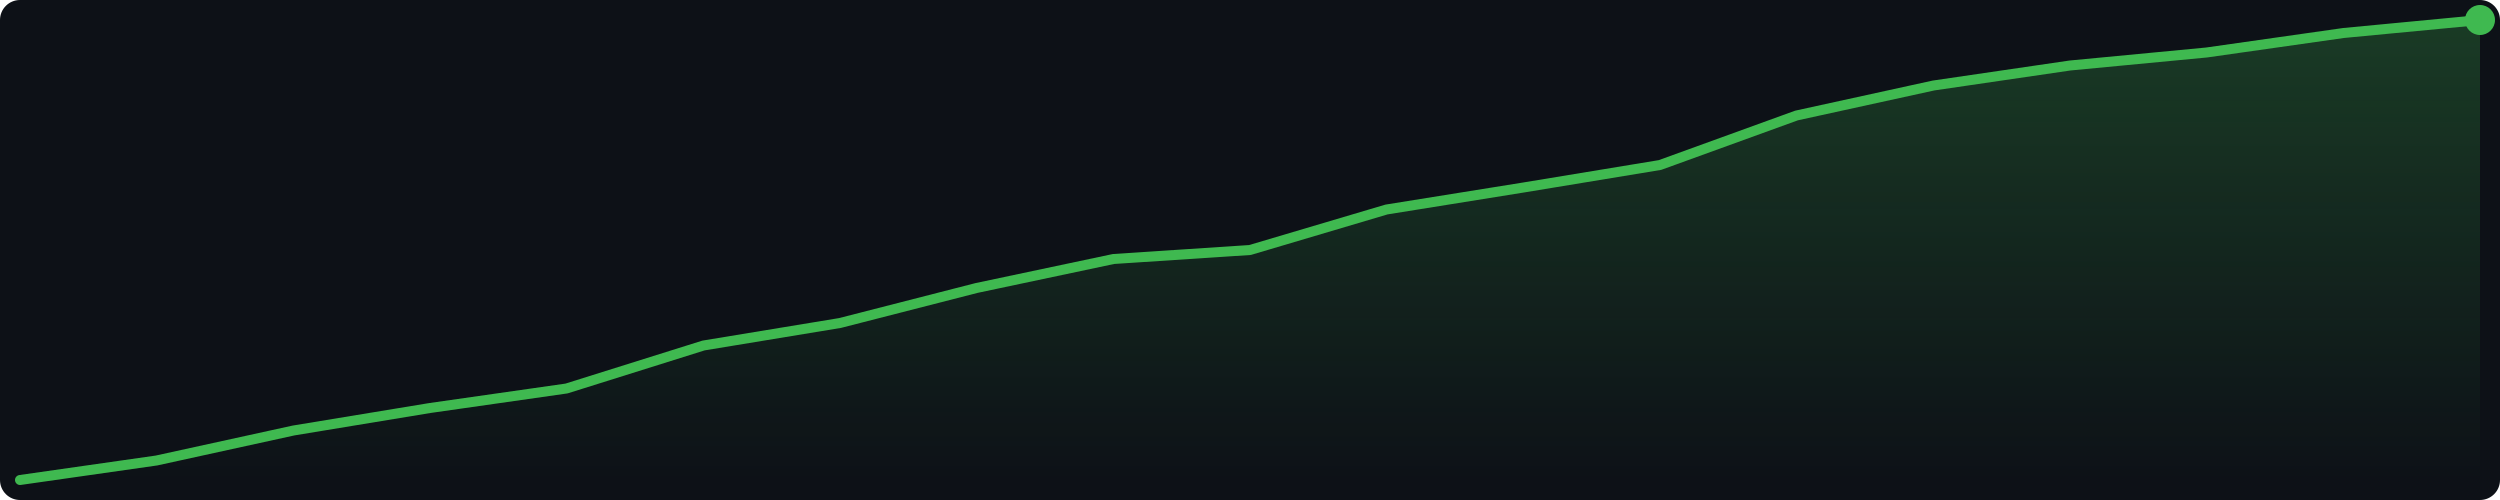
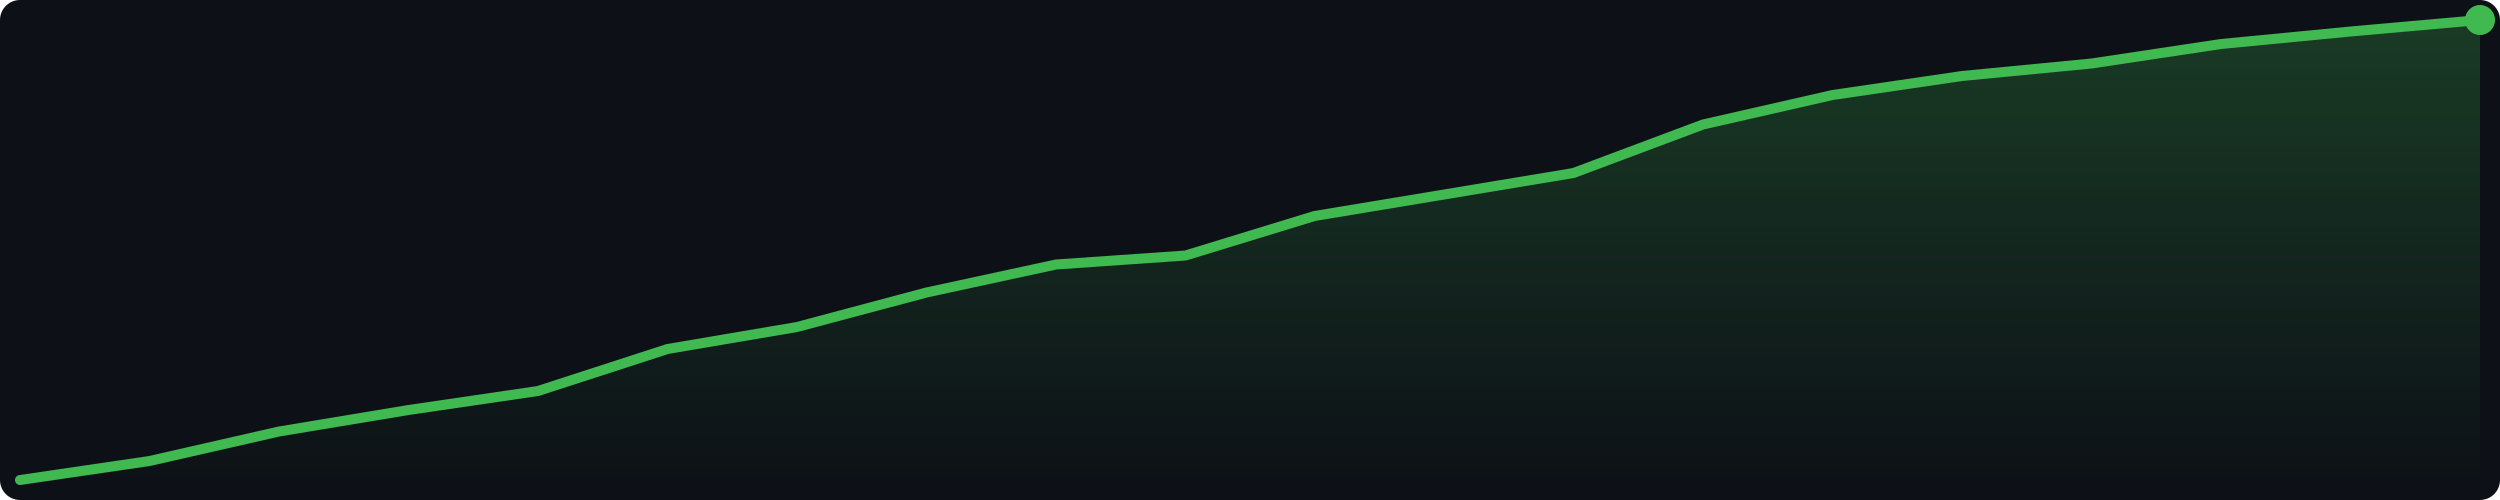
<svg xmlns="http://www.w3.org/2000/svg" width="500" height="100" viewBox="0 0 500 100">
  <defs>
    <linearGradient id="g" x1="0" y1="0" x2="0" y2="1">
      <stop offset="0%" stop-color="#3fb950" stop-opacity="0.25" />
      <stop offset="100%" stop-color="#3fb950" stop-opacity="0.0" />
    </linearGradient>
  </defs>
  <rect width="500" height="100" fill="#0d1117" rx="4" />
-   <polygon points="4.0,96.0 31.3,92.1 58.7,86.1 86.0,81.6 113.3,77.7 140.7,69.1 168.0,64.6 195.3,57.6 222.7,51.8 250.0,50.0 277.3,41.9 304.7,37.5 332.0,33.0 359.3,23.1 386.7,17.1 414.0,13.1 441.3,10.5 468.7,6.6 496.0,4.0 496.0,96 4.0,96" fill="url(#g)" />
-   <polyline points="4.0,96.0 31.3,92.1 58.7,86.1 86.0,81.6 113.3,77.7 140.7,69.1 168.0,64.6 195.3,57.6 222.7,51.8 250.0,50.0 277.3,41.9 304.7,37.5 332.0,33.0 359.3,23.1 386.7,17.1 414.0,13.1 441.3,10.5 468.7,6.6 496.0,4.0" fill="none" stroke="#3fb950" stroke-width="2" stroke-linejoin="round" stroke-linecap="round" />
+   <polygon points="4.0,96.0 29.9,92.2 55.8,86.3 81.7,82.0 107.6,78.2 133.5,69.8 159.4,65.4 185.3,58.5 211.2,52.9 237.1,51.1 262.9,43.2 288.8,38.9 314.7,34.6 340.6,24.9 366.5,19.0 392.4,15.2 418.3,12.7 444.2,8.8 470.1,6.3 496.0,4.0 496.0,96 4.0,96" fill="url(#g)" />
+   <polyline points="4.0,96.0 29.9,92.2 55.8,86.3 81.7,82.0 107.6,78.2 133.5,69.8 159.4,65.4 185.3,58.5 211.2,52.9 237.1,51.1 262.9,43.2 288.8,38.9 314.7,34.6 340.6,24.9 366.5,19.0 392.4,15.2 418.3,12.7 444.2,8.8 470.1,6.3 496.0,4.0" fill="none" stroke="#3fb950" stroke-width="2" stroke-linejoin="round" stroke-linecap="round" />
  <circle cx="496.0" cy="4.0" r="3" fill="#3fb950" />
</svg>
